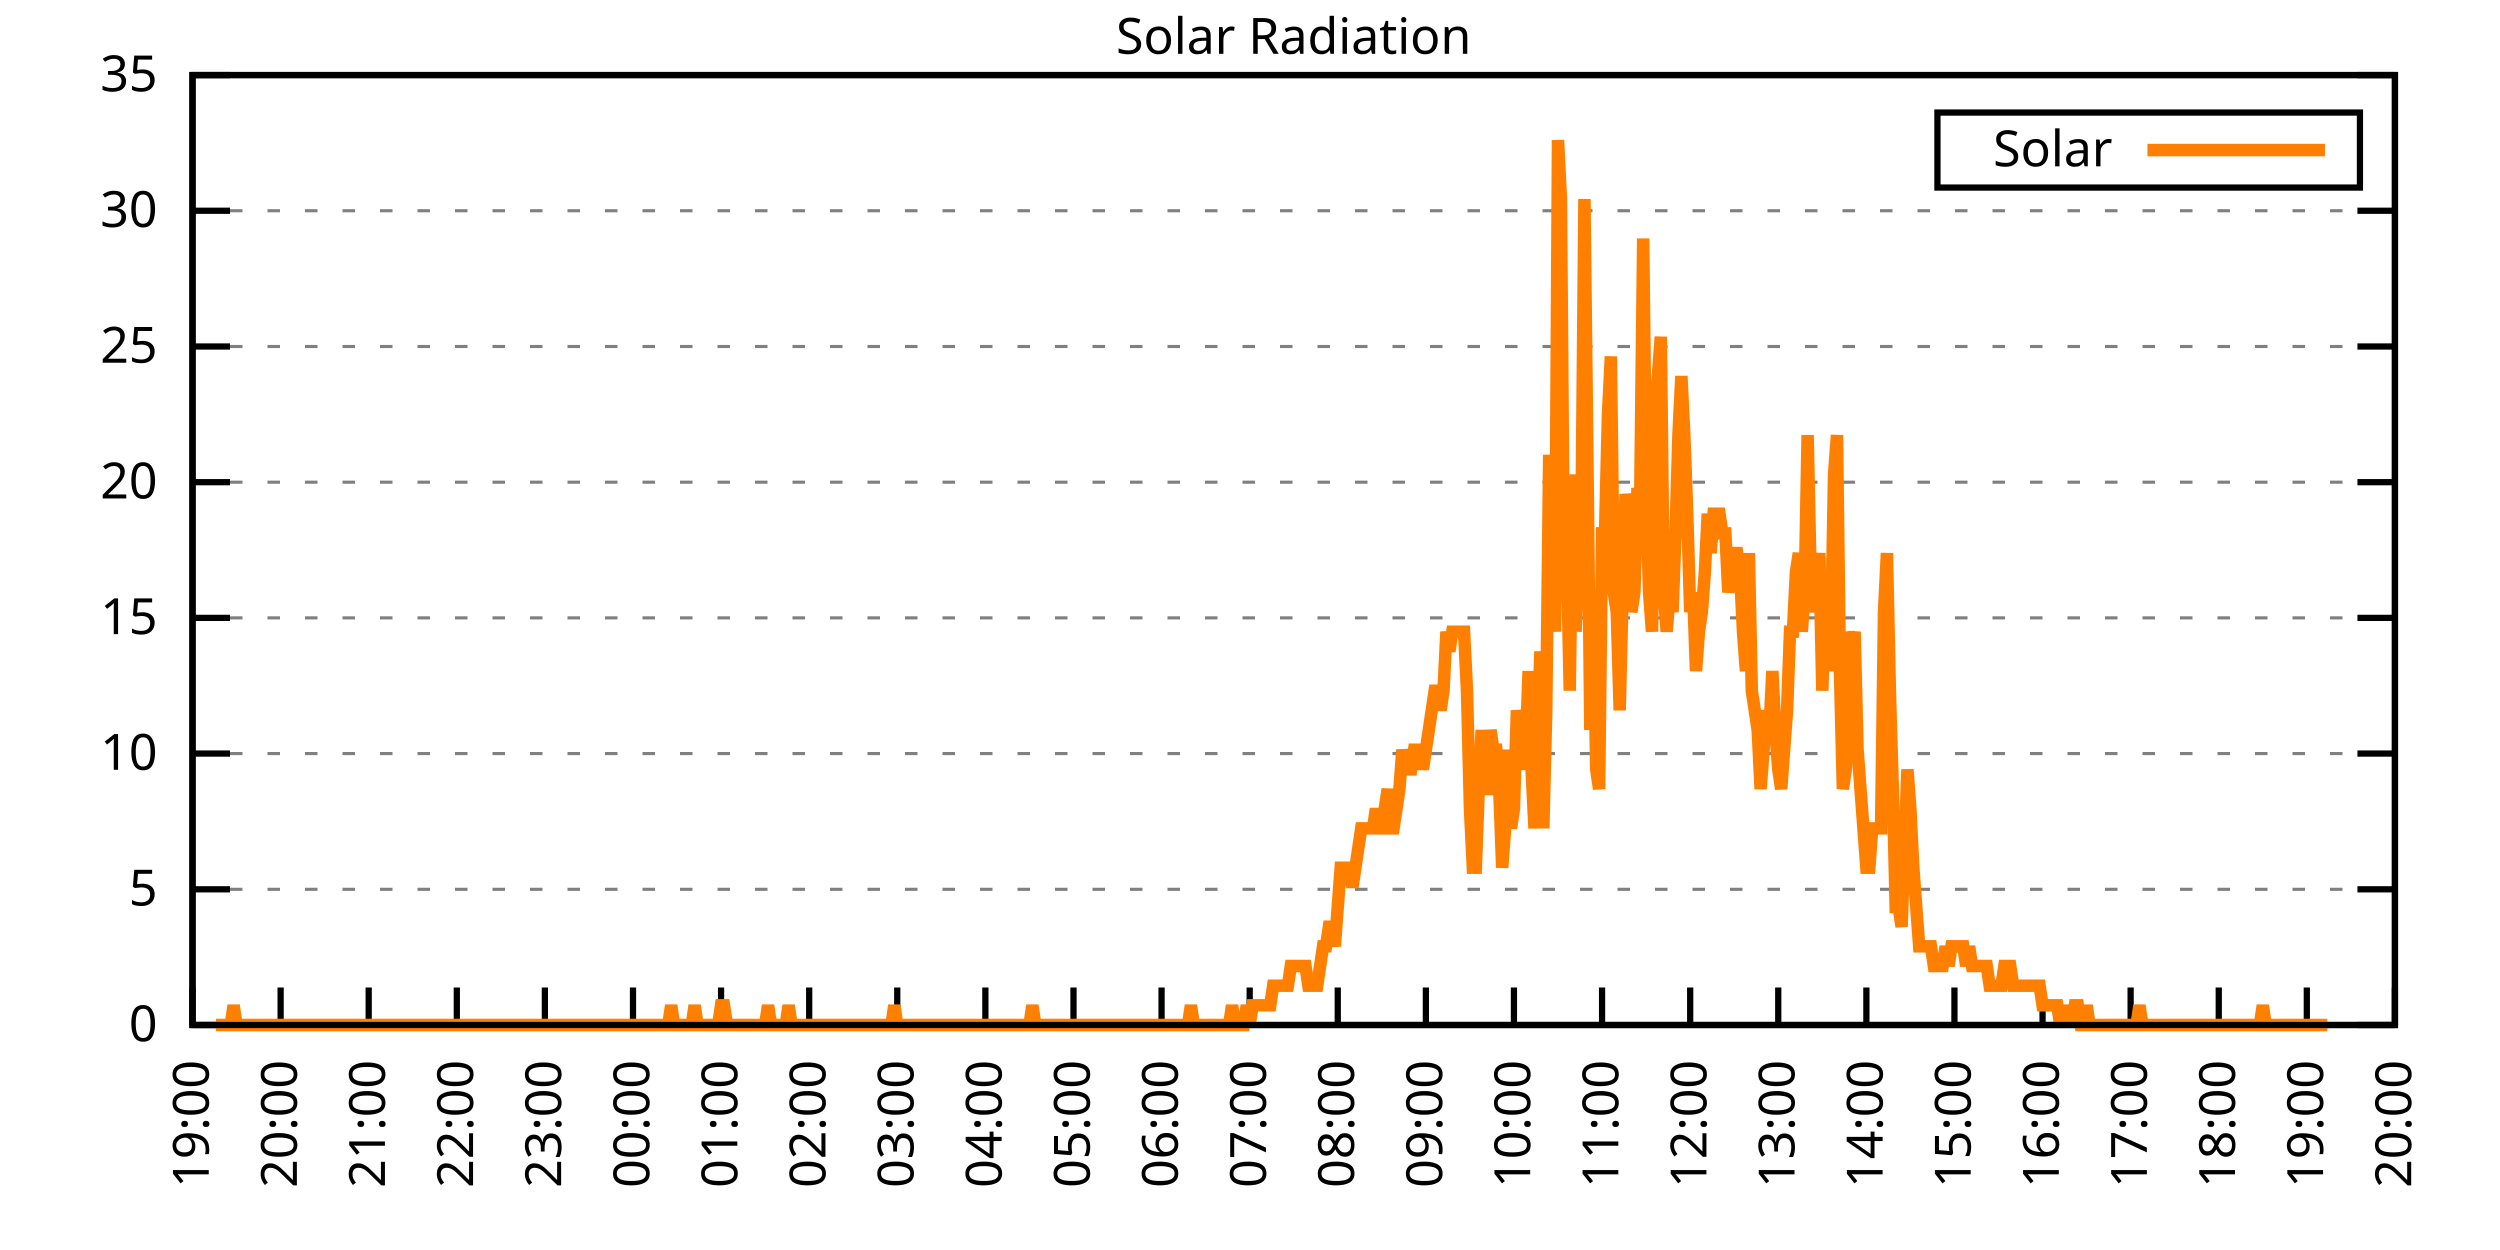
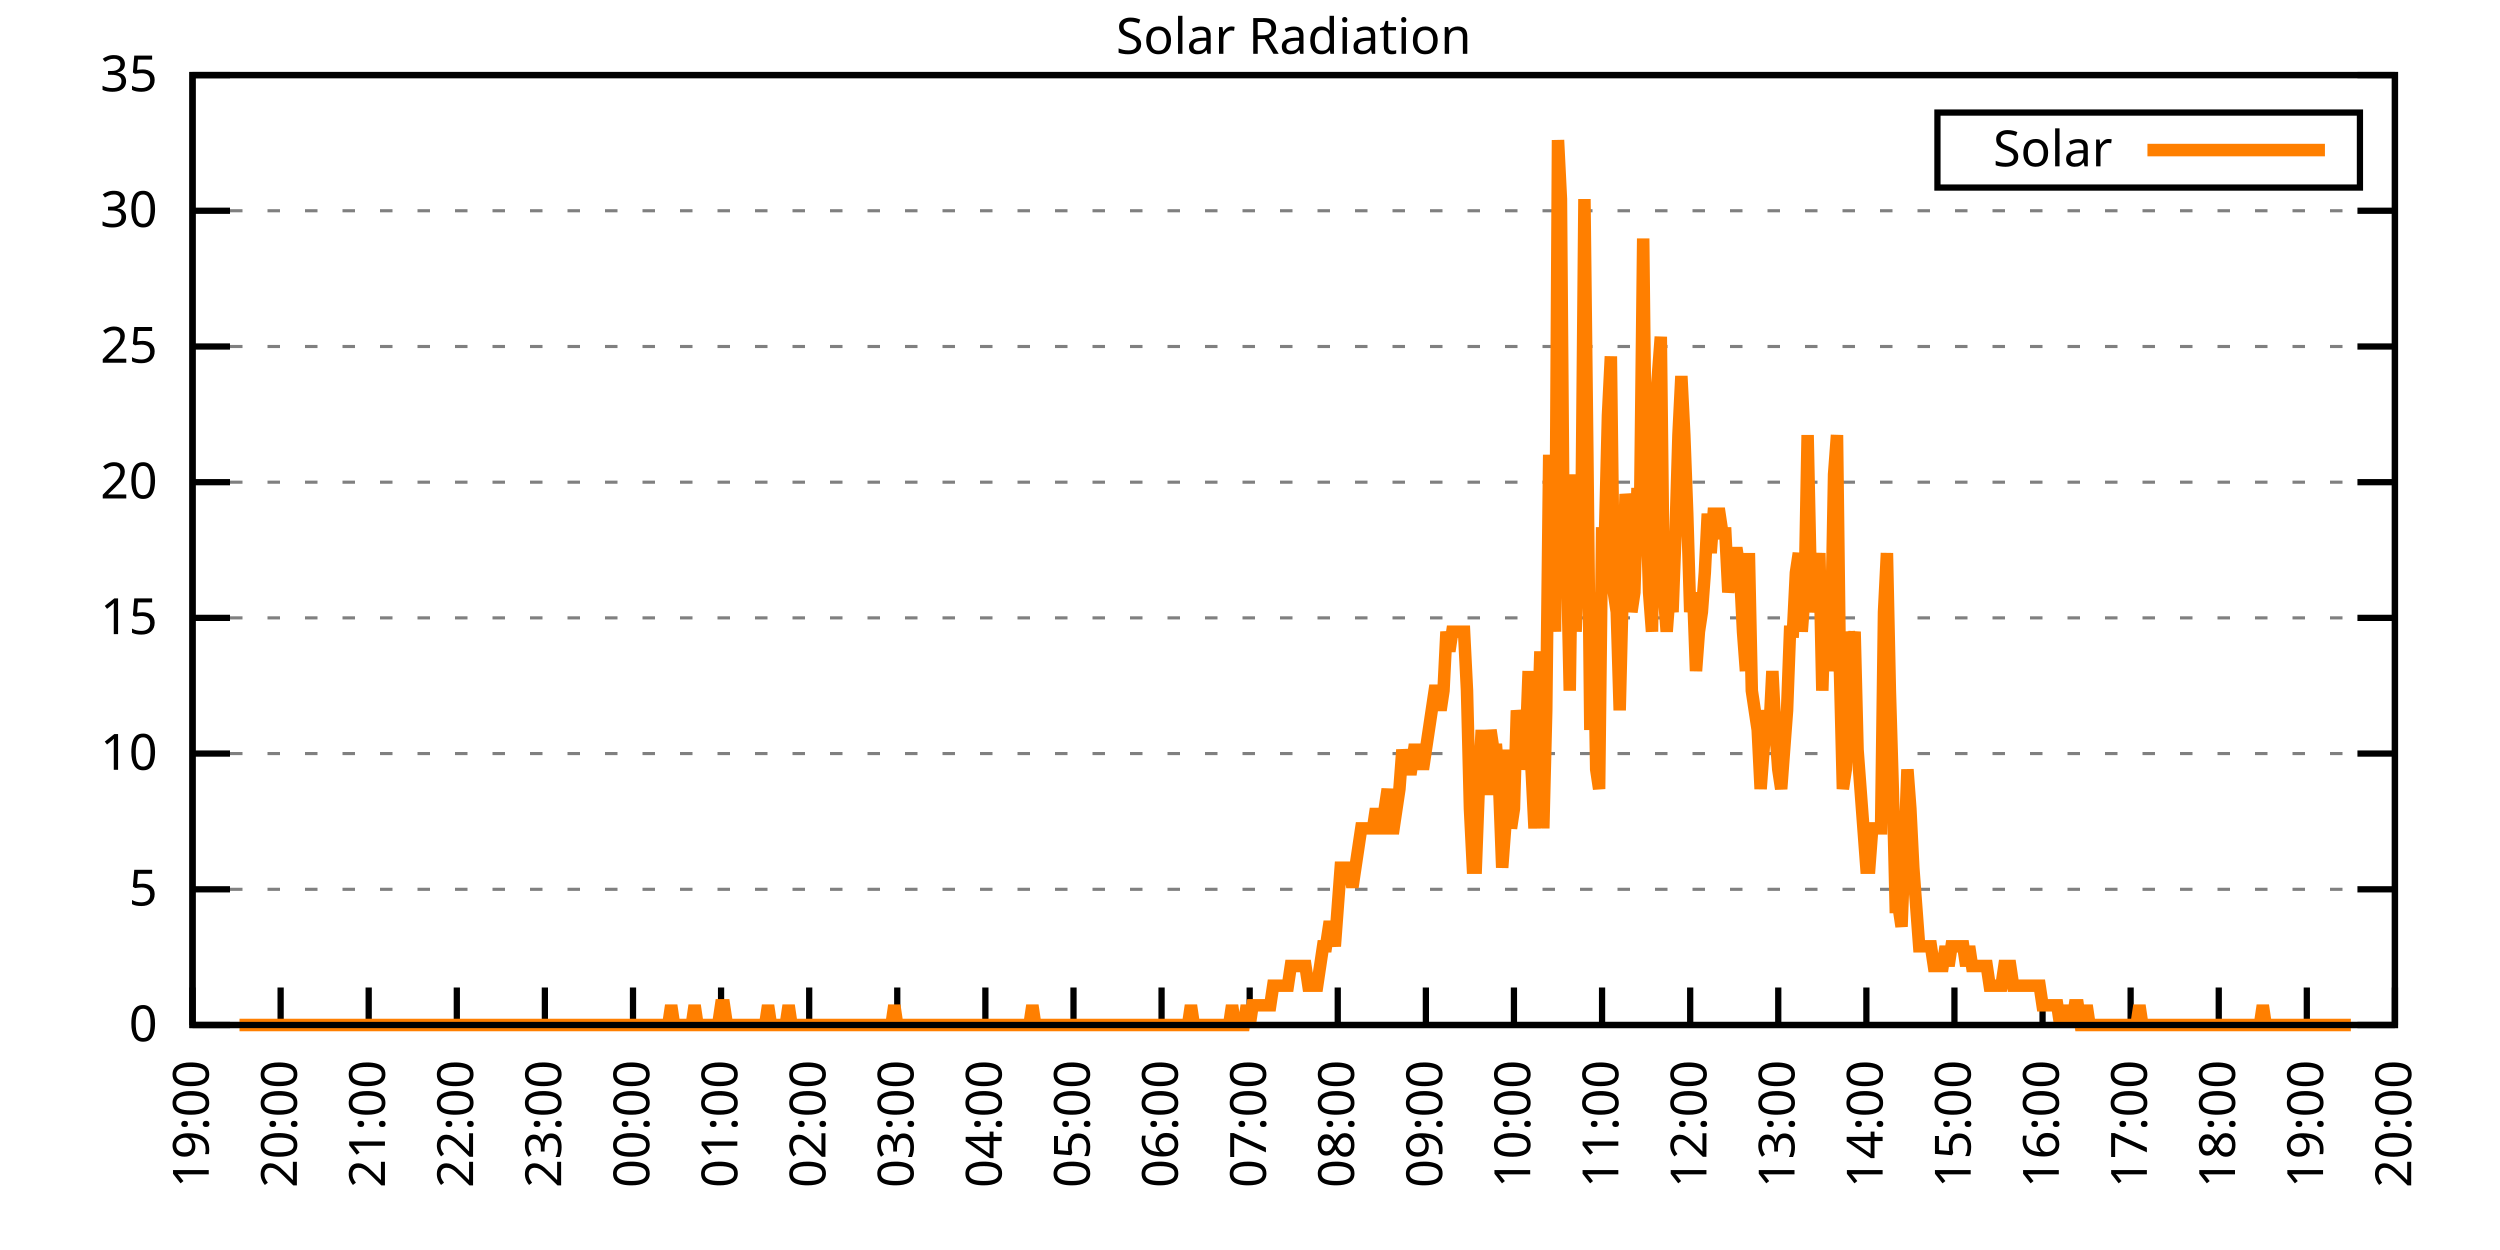
<svg xmlns="http://www.w3.org/2000/svg" xmlns:xlink="http://www.w3.org/1999/xlink" width="400" height="200" viewBox="0 0 400 200">
  <g id="gnuplot_canvas">
    <rect x="0" y="0" width="400" height="200" fill="none" />
    <defs>
      <circle id="gpDot" r="0.5" stroke-width="0.5" stroke="currentColor" />
      <path id="gpPt0" stroke-width="0.333" stroke="currentColor" d="M-1,0 h2 M0,-1 v2" />
      <path id="gpPt1" stroke-width="0.333" stroke="currentColor" d="M-1,-1 L1,1 M1,-1 L-1,1" />
      <path id="gpPt2" stroke-width="0.333" stroke="currentColor" d="M-1,0 L1,0 M0,-1 L0,1 M-1,-1 L1,1 M-1,1 L1,-1" />
      <rect id="gpPt3" stroke-width="0.333" stroke="currentColor" x="-1" y="-1" width="2" height="2" />
      <rect id="gpPt4" stroke-width="0.333" stroke="currentColor" fill="currentColor" x="-1" y="-1" width="2" height="2" />
      <circle id="gpPt5" stroke-width="0.333" stroke="currentColor" cx="0" cy="0" r="1" />
      <use xlink:href="#gpPt5" id="gpPt6" fill="currentColor" stroke="none" />
      <path id="gpPt7" stroke-width="0.333" stroke="currentColor" d="M0,-1.33 L-1.33,0.67 L1.33,0.67 z" />
      <use xlink:href="#gpPt7" id="gpPt8" fill="currentColor" stroke="none" />
      <use xlink:href="#gpPt7" id="gpPt9" stroke="currentColor" transform="rotate(180)" />
      <use xlink:href="#gpPt9" id="gpPt10" fill="currentColor" stroke="none" />
      <use xlink:href="#gpPt3" id="gpPt11" stroke="currentColor" transform="rotate(45)" />
      <use xlink:href="#gpPt11" id="gpPt12" fill="currentColor" stroke="none" />
      <path id="gpPt13" stroke-width="0.333" stroke="currentColor" d="M0,1.330 L1.265,0.411 L0.782,-1.067 L-0.782,-1.076 L-1.265,0.411 z" />
      <use xlink:href="#gpPt13" id="gpPt14" fill="currentColor" stroke="none" />
      <filter id="textbox" filterUnits="objectBoundingBox" x="0" y="0" height="1" width="1">
        <feFlood flood-color="white" flood-opacity="1" result="bgnd" />
        <feComposite in="SourceGraphic" in2="bgnd" operator="atop" />
      </filter>
      <filter id="greybox" filterUnits="objectBoundingBox" x="0" y="0" height="1" width="1">
        <feFlood flood-color="lightgrey" flood-opacity="1" result="grey" />
        <feComposite in="SourceGraphic" in2="grey" operator="atop" />
      </filter>
    </defs>
    <g fill="none" color="white" stroke="currentColor" stroke-width="1.00" stroke-linecap="butt" stroke-linejoin="miter">
</g>
    <g fill="none" color="black" stroke="currentColor" stroke-width="1.00" stroke-linecap="butt" stroke-linejoin="miter">
      <g stroke="none" shape-rendering="crispEdges">
        <polygon fill="rgb(255, 255, 255)" points="30.80,164.00 383.18,164.00 383.18,12.02 30.80,12.02 " />
      </g>
    </g>
    <g fill="none" color="black" stroke="currentColor" stroke-width="1.00" stroke-linecap="butt" stroke-linejoin="miter">
</g>
    <g fill="none" color="black" stroke="black" stroke-width="0.50" stroke-linecap="butt" stroke-linejoin="miter">
</g>
    <g fill="none" color="gray" stroke="currentColor" stroke-width="0.50" stroke-linecap="butt" stroke-linejoin="miter">
      <path stroke="gray" stroke-dasharray="2,4" class="gridline" d="M30.80,164.00 L383.19,164.00  " />
    </g>
    <g fill="none" color="gray" stroke="gray" stroke-width="1.00" stroke-linecap="butt" stroke-linejoin="miter">
</g>
    <g fill="none" color="black" stroke="currentColor" stroke-width="1.00" stroke-linecap="butt" stroke-linejoin="miter">
      <path stroke="black" d="M30.80,164.00 L36.80,164.00 M383.19,164.00 L377.19,164.00  " />
      <g transform="translate(25.20,166.60)" stroke="none" fill="black" font-family="Sans" font-size="8.00" text-anchor="end">
        <text>
          <tspan font-family="Sans"> 0</tspan>
        </text>
      </g>
    </g>
    <g fill="none" color="black" stroke="currentColor" stroke-width="1.00" stroke-linecap="butt" stroke-linejoin="miter">
</g>
    <g fill="none" color="black" stroke="black" stroke-width="0.50" stroke-linecap="butt" stroke-linejoin="miter">
</g>
    <g fill="none" color="gray" stroke="currentColor" stroke-width="0.50" stroke-linecap="butt" stroke-linejoin="miter">
      <path stroke="gray" stroke-dasharray="2,4" class="gridline" d="M30.80,142.29 L383.19,142.29  " />
    </g>
    <g fill="none" color="gray" stroke="gray" stroke-width="1.00" stroke-linecap="butt" stroke-linejoin="miter">
</g>
    <g fill="none" color="black" stroke="currentColor" stroke-width="1.00" stroke-linecap="butt" stroke-linejoin="miter">
      <path stroke="black" d="M30.80,142.29 L36.80,142.29 M383.19,142.29 L377.19,142.29  " />
      <g transform="translate(25.20,144.89)" stroke="none" fill="black" font-family="Sans" font-size="8.00" text-anchor="end">
        <text>
          <tspan font-family="Sans"> 5</tspan>
        </text>
      </g>
    </g>
    <g fill="none" color="black" stroke="currentColor" stroke-width="1.00" stroke-linecap="butt" stroke-linejoin="miter">
</g>
    <g fill="none" color="black" stroke="black" stroke-width="0.50" stroke-linecap="butt" stroke-linejoin="miter">
</g>
    <g fill="none" color="gray" stroke="currentColor" stroke-width="0.50" stroke-linecap="butt" stroke-linejoin="miter">
      <path stroke="gray" stroke-dasharray="2,4" class="gridline" d="M30.80,120.57 L383.19,120.57  " />
    </g>
    <g fill="none" color="gray" stroke="gray" stroke-width="1.00" stroke-linecap="butt" stroke-linejoin="miter">
</g>
    <g fill="none" color="black" stroke="currentColor" stroke-width="1.00" stroke-linecap="butt" stroke-linejoin="miter">
      <path stroke="black" d="M30.80,120.57 L36.80,120.57 M383.19,120.57 L377.19,120.57  " />
      <g transform="translate(25.20,123.17)" stroke="none" fill="black" font-family="Sans" font-size="8.00" text-anchor="end">
        <text>
          <tspan font-family="Sans"> 10</tspan>
        </text>
      </g>
    </g>
    <g fill="none" color="black" stroke="currentColor" stroke-width="1.00" stroke-linecap="butt" stroke-linejoin="miter">
</g>
    <g fill="none" color="black" stroke="black" stroke-width="0.50" stroke-linecap="butt" stroke-linejoin="miter">
</g>
    <g fill="none" color="gray" stroke="currentColor" stroke-width="0.50" stroke-linecap="butt" stroke-linejoin="miter">
      <path stroke="gray" stroke-dasharray="2,4" class="gridline" d="M30.80,98.86 L383.19,98.86  " />
    </g>
    <g fill="none" color="gray" stroke="gray" stroke-width="1.00" stroke-linecap="butt" stroke-linejoin="miter">
</g>
    <g fill="none" color="black" stroke="currentColor" stroke-width="1.00" stroke-linecap="butt" stroke-linejoin="miter">
      <path stroke="black" d="M30.80,98.86 L36.80,98.86 M383.19,98.86 L377.19,98.86  " />
      <g transform="translate(25.20,101.46)" stroke="none" fill="black" font-family="Sans" font-size="8.00" text-anchor="end">
        <text>
          <tspan font-family="Sans"> 15</tspan>
        </text>
      </g>
    </g>
    <g fill="none" color="black" stroke="currentColor" stroke-width="1.00" stroke-linecap="butt" stroke-linejoin="miter">
</g>
    <g fill="none" color="black" stroke="black" stroke-width="0.50" stroke-linecap="butt" stroke-linejoin="miter">
</g>
    <g fill="none" color="gray" stroke="currentColor" stroke-width="0.50" stroke-linecap="butt" stroke-linejoin="miter">
      <path stroke="gray" stroke-dasharray="2,4" class="gridline" d="M30.80,77.15 L383.19,77.15  " />
    </g>
    <g fill="none" color="gray" stroke="gray" stroke-width="1.00" stroke-linecap="butt" stroke-linejoin="miter">
</g>
    <g fill="none" color="black" stroke="currentColor" stroke-width="1.00" stroke-linecap="butt" stroke-linejoin="miter">
      <path stroke="black" d="M30.80,77.15 L36.80,77.15 M383.19,77.15 L377.19,77.15  " />
      <g transform="translate(25.20,79.75)" stroke="none" fill="black" font-family="Sans" font-size="8.00" text-anchor="end">
        <text>
          <tspan font-family="Sans"> 20</tspan>
        </text>
      </g>
    </g>
    <g fill="none" color="black" stroke="currentColor" stroke-width="1.00" stroke-linecap="butt" stroke-linejoin="miter">
</g>
    <g fill="none" color="black" stroke="black" stroke-width="0.50" stroke-linecap="butt" stroke-linejoin="miter">
</g>
    <g fill="none" color="gray" stroke="currentColor" stroke-width="0.50" stroke-linecap="butt" stroke-linejoin="miter">
      <path stroke="gray" stroke-dasharray="2,4" class="gridline" d="M30.80,55.44 L383.19,55.44  " />
    </g>
    <g fill="none" color="gray" stroke="gray" stroke-width="1.00" stroke-linecap="butt" stroke-linejoin="miter">
</g>
    <g fill="none" color="black" stroke="currentColor" stroke-width="1.00" stroke-linecap="butt" stroke-linejoin="miter">
      <path stroke="black" d="M30.80,55.44 L36.80,55.44 M383.19,55.44 L377.19,55.44  " />
      <g transform="translate(25.20,58.04)" stroke="none" fill="black" font-family="Sans" font-size="8.00" text-anchor="end">
        <text>
          <tspan font-family="Sans"> 25</tspan>
        </text>
      </g>
    </g>
    <g fill="none" color="black" stroke="currentColor" stroke-width="1.00" stroke-linecap="butt" stroke-linejoin="miter">
</g>
    <g fill="none" color="black" stroke="black" stroke-width="0.50" stroke-linecap="butt" stroke-linejoin="miter">
</g>
    <g fill="none" color="gray" stroke="currentColor" stroke-width="0.50" stroke-linecap="butt" stroke-linejoin="miter">
      <path stroke="gray" stroke-dasharray="2,4" class="gridline" d="M30.80,33.72 L383.19,33.72  " />
    </g>
    <g fill="none" color="gray" stroke="gray" stroke-width="1.00" stroke-linecap="butt" stroke-linejoin="miter">
</g>
    <g fill="none" color="black" stroke="currentColor" stroke-width="1.00" stroke-linecap="butt" stroke-linejoin="miter">
      <path stroke="black" d="M30.80,33.72 L36.80,33.72 M383.19,33.72 L377.19,33.72  " />
      <g transform="translate(25.20,36.32)" stroke="none" fill="black" font-family="Sans" font-size="8.00" text-anchor="end">
        <text>
          <tspan font-family="Sans"> 30</tspan>
        </text>
      </g>
    </g>
    <g fill="none" color="black" stroke="currentColor" stroke-width="1.00" stroke-linecap="butt" stroke-linejoin="miter">
</g>
    <g fill="none" color="black" stroke="black" stroke-width="0.50" stroke-linecap="butt" stroke-linejoin="miter">
</g>
    <g fill="none" color="gray" stroke="currentColor" stroke-width="0.50" stroke-linecap="butt" stroke-linejoin="miter">
      <path stroke="gray" stroke-dasharray="2,4" class="gridline" d="M30.80,12.01 L383.19,12.01  " />
    </g>
    <g fill="none" color="gray" stroke="gray" stroke-width="1.00" stroke-linecap="butt" stroke-linejoin="miter">
</g>
    <g fill="none" color="black" stroke="currentColor" stroke-width="1.00" stroke-linecap="butt" stroke-linejoin="miter">
      <path stroke="black" d="M30.80,12.01 L36.80,12.01 M383.19,12.01 L377.19,12.01  " />
      <g transform="translate(25.20,14.61)" stroke="none" fill="black" font-family="Sans" font-size="8.00" text-anchor="end">
        <text>
          <tspan font-family="Sans"> 35</tspan>
        </text>
      </g>
    </g>
    <g fill="none" color="black" stroke="currentColor" stroke-width="1.00" stroke-linecap="butt" stroke-linejoin="miter">
      <path stroke="black" d="M30.80,164.00 L30.80,158.00  " />
      <g transform="translate(33.40,169.60) rotate(270.00)" stroke="none" fill="black" font-family="Sans" font-size="8.00" text-anchor="end">
        <text>
          <tspan font-family="Sans">19:00</tspan>
        </text>
      </g>
    </g>
    <g fill="none" color="black" stroke="currentColor" stroke-width="1.00" stroke-linecap="butt" stroke-linejoin="miter">
      <path stroke="black" d="M44.90,164.00 L44.90,158.00  " />
      <g transform="translate(47.50,169.60) rotate(270.00)" stroke="none" fill="black" font-family="Sans" font-size="8.00" text-anchor="end">
        <text>
          <tspan font-family="Sans">20:00</tspan>
        </text>
      </g>
    </g>
    <g fill="none" color="black" stroke="currentColor" stroke-width="1.00" stroke-linecap="butt" stroke-linejoin="miter">
      <path stroke="black" d="M58.99,164.00 L58.99,158.00  " />
      <g transform="translate(61.59,169.60) rotate(270.00)" stroke="none" fill="black" font-family="Sans" font-size="8.00" text-anchor="end">
        <text>
          <tspan font-family="Sans">21:00</tspan>
        </text>
      </g>
    </g>
    <g fill="none" color="black" stroke="currentColor" stroke-width="1.00" stroke-linecap="butt" stroke-linejoin="miter">
      <path stroke="black" d="M73.09,164.00 L73.09,158.00  " />
      <g transform="translate(75.69,169.60) rotate(270.00)" stroke="none" fill="black" font-family="Sans" font-size="8.00" text-anchor="end">
        <text>
          <tspan font-family="Sans">22:00</tspan>
        </text>
      </g>
    </g>
    <g fill="none" color="black" stroke="currentColor" stroke-width="1.00" stroke-linecap="butt" stroke-linejoin="miter">
      <path stroke="black" d="M87.18,164.00 L87.18,158.00  " />
      <g transform="translate(89.78,169.60) rotate(270.00)" stroke="none" fill="black" font-family="Sans" font-size="8.00" text-anchor="end">
        <text>
          <tspan font-family="Sans">23:00</tspan>
        </text>
      </g>
    </g>
    <g fill="none" color="black" stroke="currentColor" stroke-width="1.00" stroke-linecap="butt" stroke-linejoin="miter">
      <path stroke="black" d="M101.28,164.00 L101.28,158.00  " />
      <g transform="translate(103.88,169.60) rotate(270.00)" stroke="none" fill="black" font-family="Sans" font-size="8.00" text-anchor="end">
        <text>
          <tspan font-family="Sans">00:00</tspan>
        </text>
      </g>
    </g>
    <g fill="none" color="black" stroke="currentColor" stroke-width="1.00" stroke-linecap="butt" stroke-linejoin="miter">
      <path stroke="black" d="M115.37,164.00 L115.37,158.00  " />
      <g transform="translate(117.97,169.60) rotate(270.00)" stroke="none" fill="black" font-family="Sans" font-size="8.00" text-anchor="end">
        <text>
          <tspan font-family="Sans">01:00</tspan>
        </text>
      </g>
    </g>
    <g fill="none" color="black" stroke="currentColor" stroke-width="1.00" stroke-linecap="butt" stroke-linejoin="miter">
      <path stroke="black" d="M129.47,164.00 L129.47,158.00  " />
      <g transform="translate(132.07,169.60) rotate(270.00)" stroke="none" fill="black" font-family="Sans" font-size="8.00" text-anchor="end">
        <text>
          <tspan font-family="Sans">02:00</tspan>
        </text>
      </g>
    </g>
    <g fill="none" color="black" stroke="currentColor" stroke-width="1.00" stroke-linecap="butt" stroke-linejoin="miter">
      <path stroke="black" d="M143.56,164.00 L143.56,158.00  " />
      <g transform="translate(146.16,169.60) rotate(270.00)" stroke="none" fill="black" font-family="Sans" font-size="8.00" text-anchor="end">
        <text>
          <tspan font-family="Sans">03:00</tspan>
        </text>
      </g>
    </g>
    <g fill="none" color="black" stroke="currentColor" stroke-width="1.00" stroke-linecap="butt" stroke-linejoin="miter">
      <path stroke="black" d="M157.66,164.00 L157.66,158.00  " />
      <g transform="translate(160.26,169.60) rotate(270.00)" stroke="none" fill="black" font-family="Sans" font-size="8.00" text-anchor="end">
        <text>
          <tspan font-family="Sans">04:00</tspan>
        </text>
      </g>
    </g>
    <g fill="none" color="black" stroke="currentColor" stroke-width="1.00" stroke-linecap="butt" stroke-linejoin="miter">
      <path stroke="black" d="M171.76,164.00 L171.76,158.00  " />
      <g transform="translate(174.36,169.60) rotate(270.00)" stroke="none" fill="black" font-family="Sans" font-size="8.00" text-anchor="end">
        <text>
          <tspan font-family="Sans">05:00</tspan>
        </text>
      </g>
    </g>
    <g fill="none" color="black" stroke="currentColor" stroke-width="1.00" stroke-linecap="butt" stroke-linejoin="miter">
      <path stroke="black" d="M185.85,164.00 L185.85,158.00  " />
      <g transform="translate(188.45,169.60) rotate(270.00)" stroke="none" fill="black" font-family="Sans" font-size="8.00" text-anchor="end">
        <text>
          <tspan font-family="Sans">06:00</tspan>
        </text>
      </g>
    </g>
    <g fill="none" color="black" stroke="currentColor" stroke-width="1.00" stroke-linecap="butt" stroke-linejoin="miter">
      <path stroke="black" d="M199.95,164.00 L199.95,158.00  " />
      <g transform="translate(202.55,169.60) rotate(270.00)" stroke="none" fill="black" font-family="Sans" font-size="8.00" text-anchor="end">
        <text>
          <tspan font-family="Sans">07:00</tspan>
        </text>
      </g>
    </g>
    <g fill="none" color="black" stroke="currentColor" stroke-width="1.00" stroke-linecap="butt" stroke-linejoin="miter">
      <path stroke="black" d="M214.04,164.00 L214.04,158.00  " />
      <g transform="translate(216.64,169.60) rotate(270.00)" stroke="none" fill="black" font-family="Sans" font-size="8.00" text-anchor="end">
        <text>
          <tspan font-family="Sans">08:00</tspan>
        </text>
      </g>
    </g>
    <g fill="none" color="black" stroke="currentColor" stroke-width="1.00" stroke-linecap="butt" stroke-linejoin="miter">
      <path stroke="black" d="M228.14,164.00 L228.14,158.00  " />
      <g transform="translate(230.74,169.60) rotate(270.00)" stroke="none" fill="black" font-family="Sans" font-size="8.00" text-anchor="end">
        <text>
          <tspan font-family="Sans">09:00</tspan>
        </text>
      </g>
    </g>
    <g fill="none" color="black" stroke="currentColor" stroke-width="1.00" stroke-linecap="butt" stroke-linejoin="miter">
      <path stroke="black" d="M242.23,164.00 L242.23,158.00  " />
      <g transform="translate(244.83,169.60) rotate(270.00)" stroke="none" fill="black" font-family="Sans" font-size="8.00" text-anchor="end">
        <text>
          <tspan font-family="Sans">10:00</tspan>
        </text>
      </g>
    </g>
    <g fill="none" color="black" stroke="currentColor" stroke-width="1.00" stroke-linecap="butt" stroke-linejoin="miter">
      <path stroke="black" d="M256.33,164.00 L256.33,158.00  " />
      <g transform="translate(258.93,169.60) rotate(270.00)" stroke="none" fill="black" font-family="Sans" font-size="8.00" text-anchor="end">
        <text>
          <tspan font-family="Sans">11:00</tspan>
        </text>
      </g>
    </g>
    <g fill="none" color="black" stroke="currentColor" stroke-width="1.00" stroke-linecap="butt" stroke-linejoin="miter">
      <path stroke="black" d="M270.43,164.00 L270.43,158.00  " />
      <g transform="translate(273.03,169.60) rotate(270.00)" stroke="none" fill="black" font-family="Sans" font-size="8.00" text-anchor="end">
        <text>
          <tspan font-family="Sans">12:00</tspan>
        </text>
      </g>
    </g>
    <g fill="none" color="black" stroke="currentColor" stroke-width="1.00" stroke-linecap="butt" stroke-linejoin="miter">
      <path stroke="black" d="M284.52,164.00 L284.52,158.00  " />
      <g transform="translate(287.12,169.60) rotate(270.00)" stroke="none" fill="black" font-family="Sans" font-size="8.00" text-anchor="end">
        <text>
          <tspan font-family="Sans">13:00</tspan>
        </text>
      </g>
    </g>
    <g fill="none" color="black" stroke="currentColor" stroke-width="1.00" stroke-linecap="butt" stroke-linejoin="miter">
      <path stroke="black" d="M298.62,164.00 L298.62,158.00  " />
      <g transform="translate(301.22,169.60) rotate(270.00)" stroke="none" fill="black" font-family="Sans" font-size="8.00" text-anchor="end">
        <text>
          <tspan font-family="Sans">14:00</tspan>
        </text>
      </g>
    </g>
    <g fill="none" color="black" stroke="currentColor" stroke-width="1.00" stroke-linecap="butt" stroke-linejoin="miter">
      <path stroke="black" d="M312.71,164.00 L312.71,158.00  " />
      <g transform="translate(315.31,169.60) rotate(270.00)" stroke="none" fill="black" font-family="Sans" font-size="8.00" text-anchor="end">
        <text>
          <tspan font-family="Sans">15:00</tspan>
        </text>
      </g>
    </g>
    <g fill="none" color="black" stroke="currentColor" stroke-width="1.00" stroke-linecap="butt" stroke-linejoin="miter">
      <path stroke="black" d="M326.81,164.00 L326.81,158.00  " />
      <g transform="translate(329.41,169.60) rotate(270.00)" stroke="none" fill="black" font-family="Sans" font-size="8.00" text-anchor="end">
        <text>
          <tspan font-family="Sans">16:00</tspan>
        </text>
      </g>
    </g>
    <g fill="none" color="black" stroke="currentColor" stroke-width="1.00" stroke-linecap="butt" stroke-linejoin="miter">
      <path stroke="black" d="M340.90,164.00 L340.90,158.00  " />
      <g transform="translate(343.50,169.60) rotate(270.00)" stroke="none" fill="black" font-family="Sans" font-size="8.00" text-anchor="end">
        <text>
          <tspan font-family="Sans">17:00</tspan>
        </text>
      </g>
    </g>
    <g fill="none" color="black" stroke="currentColor" stroke-width="1.00" stroke-linecap="butt" stroke-linejoin="miter">
      <path stroke="black" d="M355.00,164.00 L355.00,158.00  " />
      <g transform="translate(357.60,169.60) rotate(270.00)" stroke="none" fill="black" font-family="Sans" font-size="8.00" text-anchor="end">
        <text>
          <tspan font-family="Sans">18:00</tspan>
        </text>
      </g>
    </g>
    <g fill="none" color="black" stroke="currentColor" stroke-width="1.00" stroke-linecap="butt" stroke-linejoin="miter">
      <path stroke="black" d="M369.09,164.00 L369.09,158.00  " />
      <g transform="translate(371.69,169.60) rotate(270.00)" stroke="none" fill="black" font-family="Sans" font-size="8.00" text-anchor="end">
        <text>
          <tspan font-family="Sans">19:00</tspan>
        </text>
      </g>
    </g>
    <g fill="none" color="black" stroke="currentColor" stroke-width="1.00" stroke-linecap="butt" stroke-linejoin="miter">
      <path stroke="black" d="M383.19,164.00 L383.19,158.00  " />
      <g transform="translate(385.79,169.60) rotate(270.00)" stroke="none" fill="black" font-family="Sans" font-size="8.00" text-anchor="end">
        <text>
          <tspan font-family="Sans">20:00</tspan>
        </text>
      </g>
    </g>
    <g fill="none" color="black" stroke="currentColor" stroke-width="1.00" stroke-linecap="butt" stroke-linejoin="miter">
</g>
    <g fill="none" color="black" stroke="currentColor" stroke-width="1.00" stroke-linecap="butt" stroke-linejoin="miter">
      <path stroke="black" d="M30.80,12.01 L30.80,164.00 L383.19,164.00 L383.19,12.01 L30.80,12.01 Z  " />
    </g>
    <g fill="none" color="black" stroke="currentColor" stroke-width="1.00" stroke-linecap="butt" stroke-linejoin="miter">
</g>
    <g fill="none" color="black" stroke="currentColor" stroke-width="1.00" stroke-linecap="butt" stroke-linejoin="miter">
      <path stroke="black" d="M309.99,30.01 L309.99,18.01 L377.59,18.01 L377.59,30.01 L309.99,30.01 Z  " />
    </g>
    <g id="Solar_Radiation_plot_1">
      <g fill="none" color="white" stroke="black" stroke-width="2.00" stroke-linecap="butt" stroke-linejoin="miter">
</g>
      <g fill="none" color="black" stroke="currentColor" stroke-width="2.00" stroke-linecap="butt" stroke-linejoin="miter">
        <g transform="translate(337.99,26.61)" stroke="none" fill="black" font-family="Sans" font-size="8.00" text-anchor="end">
          <text>
            <tspan font-family="Sans">Solar</tspan>
          </text>
        </g>
      </g>
      <g fill="none" color="black" stroke="currentColor" stroke-width="2.00" stroke-linecap="butt" stroke-linejoin="miter">
-         <path stroke="rgb(255, 127,   0)" d="M343.59,24.01 L371.99,24.01 M34.56,164.00 L35.03,164.00 L35.50,164.00 L35.97,164.00 L36.44,164.00 L36.91,164.00   L37.38,160.85 L37.85,164.00 L38.32,164.00 L38.79,164.00 L39.26,164.00 L39.73,164.00 L40.20,164.00 L40.67,164.00   L41.14,164.00 L41.61,164.00 L42.08,164.00 L42.55,164.00 L43.02,164.00 L43.49,164.00 L43.96,164.00 L44.43,164.00   L44.90,164.00 L45.37,164.00 L45.84,164.00 L46.31,164.00 L46.78,164.00 L47.24,164.00 L47.71,164.00 L48.18,164.00   L48.65,164.00 L49.12,164.00 L49.59,164.00 L50.06,164.00 L50.53,164.00 L51.00,164.00 L51.47,164.00 L51.94,164.00   L52.41,164.00 L52.88,164.00 L53.35,164.00 L53.82,164.00 L54.29,164.00 L54.76,164.00 L55.23,164.00 L55.70,164.00   L56.17,164.00 L56.64,164.00 L57.11,164.00 L57.58,164.00 L58.05,164.00 L58.52,164.00 L58.99,164.00 L59.46,164.00   L59.93,164.00 L60.40,164.00 L60.87,164.00 L61.34,164.00 L61.81,164.00 L62.28,164.00 L62.75,164.00 L63.22,164.00   L63.69,164.00 L64.16,164.00 L64.63,164.00 L65.10,164.00 L65.57,164.00 L66.04,164.00 L66.51,164.00 L66.98,164.00   L67.45,164.00 L67.92,164.00 L68.39,164.00 L68.86,164.00 L69.33,164.00 L69.80,164.00 L70.27,164.00 L70.74,164.00   L71.21,164.00 L71.68,164.00 L72.15,164.00 L72.62,164.00 L73.09,164.00 L73.56,164.00 L74.03,164.00 L74.50,164.00   L74.97,164.00 L75.44,164.00 L75.91,164.00 L76.38,164.00 L76.85,164.00 L77.32,164.00 L77.79,164.00 L78.26,164.00   L78.73,164.00 L79.19,164.00 L79.66,164.00 L80.13,164.00 L80.60,164.00 L81.07,164.00 L81.54,164.00 L82.01,164.00   L82.48,164.00 L82.95,164.00 L83.42,164.00 L83.89,164.00 L84.36,164.00 L84.83,164.00 L85.30,164.00 L85.77,164.00   L86.24,164.00 L86.71,164.00 L87.18,164.00 L87.65,164.00 L88.12,164.00 L88.59,164.00 L89.06,164.00 L89.53,164.00   L90.00,164.00 L90.47,164.00 L90.94,164.00 L91.41,164.00 L91.88,164.00 L92.35,164.00 L92.82,164.00 L93.29,164.00   L93.76,164.00 L94.23,164.00 L94.70,164.00 L95.17,164.00 L95.64,164.00 L96.11,164.00 L96.58,164.00 L97.05,164.00   L97.52,164.00 L97.99,164.00 L98.46,164.00 L98.93,164.00 L99.40,164.00 L99.87,164.00 L100.34,164.00 L100.81,164.00   L101.28,164.00 L101.75,164.00 L102.22,164.00 L102.69,164.00 L103.16,164.00 L103.63,164.00 L104.10,164.00 L104.57,164.00   L105.04,164.00 L105.51,164.00 L105.98,164.00 L106.45,164.00 L106.92,164.00 L107.39,160.85 L107.86,164.00 L108.33,164.00   L108.80,164.00 L109.27,164.00 L109.74,164.00 L110.21,164.00 L110.68,164.00 L111.14,160.85 L111.61,164.00 L112.08,164.00   L112.55,164.00 L113.02,164.00 L113.49,164.00 L113.96,164.00 L114.43,164.00 L114.90,164.00 L115.37,160.85 L115.84,160.85   L116.31,164.00 L116.78,164.00 L117.25,164.00 L117.72,164.00 L118.19,164.00 L118.66,164.00 L119.13,164.00 L119.60,164.00   L120.07,164.00 L120.54,164.00 L121.01,164.00 L121.48,164.00 L121.95,164.00 L122.42,164.00 L122.89,160.85 L123.36,164.00   L123.83,164.00 L124.30,164.00 L124.77,164.00 L125.24,164.00 L125.71,164.00 L126.18,160.85 L126.65,164.00 L127.12,164.00   L127.59,164.00 L128.06,164.00 L128.53,164.00 L129.00,164.00 L129.47,164.00 L129.94,164.00 L130.41,164.00 L130.88,164.00   L131.35,164.00 L131.82,164.00 L132.29,164.00 L132.76,164.00 L133.23,164.00 L133.70,164.00 L134.17,164.00 L134.64,164.00   L135.11,164.00 L135.58,164.00 L136.05,164.00 L136.52,164.00 L136.99,164.00 L137.46,164.00 L137.93,164.00 L138.40,164.00   L138.87,164.00 L139.34,164.00 L139.81,164.00 L140.28,164.00 L140.75,164.00 L141.22,164.00 L141.69,164.00 L142.16,164.00   L142.63,164.00 L143.09,160.85 L143.56,164.00 L144.03,164.00 L144.50,164.00 L144.97,164.00 L145.44,164.00 L145.91,164.00   L146.38,164.00 L146.85,164.00 L147.32,164.00 L147.79,164.00 L148.26,164.00 L148.73,164.00 L149.20,164.00 L149.67,164.00   L150.14,164.00 L150.61,164.00 L151.08,164.00 L151.55,164.00 L152.02,164.00 L152.49,164.00 L152.96,164.00 L153.43,164.00   L153.90,164.00 L154.37,164.00 L154.84,164.00 L155.31,164.00 L155.78,164.00 L156.25,164.00 L156.72,164.00 L157.19,164.00   L157.66,164.00 L158.13,164.00 L158.60,164.00 L159.07,164.00 L159.54,164.00 L160.01,164.00 L160.48,164.00 L160.95,164.00   L161.42,164.00 L161.89,164.00 L162.36,164.00 L162.83,164.00 L163.30,164.00 L163.77,164.00 L164.24,164.00 L164.71,164.00   L165.18,160.85 L165.65,164.00 L166.12,164.00 L166.59,164.00 L167.06,164.00 L167.53,164.00 L168.00,164.00 L168.47,164.00   L168.94,164.00 L169.41,164.00 L169.88,164.00 L170.35,164.00 L170.82,164.00 L171.29,164.00 L171.76,164.00 L172.23,164.00   L172.70,164.00 L173.17,164.00 L173.64,164.00 L174.11,164.00 L174.58,164.00 L175.04,164.00 L175.51,164.00 L175.98,164.00   L176.45,164.00 L176.92,164.00 L177.39,164.00 L177.86,164.00 L178.33,164.00 L178.80,164.00 L179.27,164.00 L179.74,164.00   L180.21,164.00 L180.68,164.00 L181.15,164.00 L181.62,164.00 L182.09,164.00 L182.56,164.00 L183.03,164.00 L183.50,164.00   L183.97,164.00 L184.44,164.00 L184.91,164.00 L185.38,164.00 L185.85,164.00 L186.32,164.00 L186.79,164.00 L187.26,164.00   L187.73,164.00 L188.20,164.00 L188.67,164.00 L189.14,164.00 L189.61,164.00 L190.08,164.00 L190.55,160.85 L191.02,164.00   L191.49,164.00 L191.96,164.00 L192.43,164.00 L192.90,164.00 L193.37,164.00 L193.84,164.00 L194.31,164.00 L194.78,164.00   L195.25,164.00 L195.72,164.00 L196.19,164.00 L196.66,164.00 L197.13,160.85 L197.60,164.00 L198.07,164.00 L198.54,164.00   L199.01,164.00 L199.48,160.85 L199.95,164.00 L200.42,160.85 L200.89,160.85 L201.36,160.85 L201.83,160.85 L202.30,160.85   L202.77,160.85 L203.24,160.85 L203.71,157.71 L204.18,157.71 L204.65,157.71 L205.12,157.71 L205.59,157.71 L206.06,157.71   L206.53,154.56 L207.00,154.56 L207.46,154.56 L207.93,154.56 L208.40,154.56 L208.87,154.56 L209.34,157.71 L209.81,157.71   L210.28,157.71 L210.75,157.71 L211.22,154.56 L211.69,151.41 L212.16,151.41 L212.63,148.27 L213.10,148.27 L213.57,151.41   L214.04,145.12 L214.51,138.83 L214.98,138.83 L215.45,138.83 L215.92,138.83 L216.39,141.98 L216.86,138.83 L217.33,135.68   L217.80,132.54 L218.27,132.54 L218.74,132.54 L219.21,132.54 L219.68,132.54 L220.15,129.39 L220.62,132.54 L221.09,132.54   L221.56,129.39 L222.03,126.24 L222.50,132.54 L222.97,132.54 L223.44,129.39 L223.91,126.24 L224.38,119.95 L224.85,123.10   L225.32,123.10 L225.79,123.10 L226.26,119.95 L226.73,119.95 L227.20,119.95 L227.67,123.10 L228.14,119.95 L228.61,116.80   L229.08,113.66 L229.55,110.51 L230.02,110.51 L230.49,113.66 L230.96,110.51 L231.43,101.07 L231.90,104.22 L232.37,101.07   L232.84,101.07 L233.31,101.07 L233.78,101.07 L234.25,101.07 L234.72,110.51 L235.19,129.39 L235.66,138.83 L236.13,138.83   L236.60,126.24 L237.07,116.80 L237.54,126.24 L238.01,126.24 L238.48,116.80 L238.95,119.95 L239.41,119.95 L239.88,126.24   L240.35,138.83 L240.82,132.54 L241.29,119.95 L241.76,132.54 L242.23,129.39 L242.70,113.66 L243.17,116.80 L243.64,123.10   L244.11,119.95 L244.58,107.37 L245.05,123.10 L245.52,132.54 L245.99,119.95 L246.46,104.22 L246.93,132.54 L247.40,113.66   L247.87,72.76 L248.34,91.63 L248.81,101.07 L249.28,22.41 L249.75,31.85 L250.22,91.63 L250.69,88.49 L251.16,110.51   L251.63,75.90 L252.10,101.07 L252.57,88.49 L253.04,82.19 L253.51,31.85 L253.98,72.76 L254.45,116.80 L254.92,94.78   L255.39,123.10 L255.86,126.24 L256.33,85.34 L256.80,85.34 L257.27,66.46 L257.74,57.02 L258.21,94.78 L258.68,97.93   L259.15,113.66 L259.62,94.78 L260.09,79.05 L260.56,82.19 L261.03,97.93 L261.50,94.78 L261.97,79.05 L262.44,79.05   L262.91,38.15 L263.38,79.05 L263.85,94.78 L264.32,101.07 L264.79,66.46 L265.26,60.17 L265.73,53.88 L266.20,94.78   L266.67,101.07 L267.14,94.78 L267.61,97.93 L268.08,85.34 L268.55,69.61 L269.02,60.17 L269.49,69.61 L269.96,82.19   L270.43,97.93 L270.90,94.78 L271.36,107.37 L271.83,101.07 L272.30,97.93 L272.77,91.63 L273.24,82.19 L273.71,88.49   L274.18,82.19 L274.65,82.19 L275.12,82.19 L275.59,85.34 L276.06,85.34 L276.53,94.78 L277.00,91.63 L277.47,88.49   L277.94,88.49 L278.41,91.63 L278.88,101.07 L279.35,107.37 L279.82,88.49 L280.29,110.51 L280.76,113.66 L281.23,116.80   L281.70,126.24 L282.17,119.95 L282.64,113.66 L283.11,116.80 L283.58,107.37 L284.05,116.80 L284.52,123.10 L284.99,126.24   L285.46,119.95 L285.93,113.66 L286.40,101.07 L286.87,101.07 L287.34,91.63 L287.81,88.49 L288.28,101.07 L288.75,94.78   L289.22,69.61 L289.69,91.63 L290.16,97.93 L290.63,94.78 L291.10,88.49 L291.57,110.51 L292.04,94.78 L292.51,107.37   L292.98,101.07 L293.45,75.90 L293.92,69.61 L294.39,107.37 L294.86,126.24 L295.33,123.10 L295.80,101.07 L296.27,104.22   L296.74,101.07 L297.21,119.95 L297.68,126.24 L298.15,132.54 L298.62,138.83 L299.09,138.83 L299.56,132.54 L300.03,132.54   L300.50,132.54 L300.97,132.54 L301.44,97.93 L301.91,88.49 L302.38,110.51 L302.85,126.24 L303.31,145.12 L303.78,145.12   L304.25,148.27 L304.72,135.68 L305.19,123.10 L305.66,129.39 L306.13,138.83 L306.60,145.12 L307.07,151.41 L307.54,151.41   L308.01,151.41 L308.48,151.41 L308.95,151.41 L309.42,154.56 L309.89,154.56 L310.36,154.56 L310.83,154.56 L311.30,151.41   L311.77,154.56 L312.24,151.41 L312.71,151.41 L313.18,151.41 L313.65,151.41 L314.12,151.41 L314.59,154.56 L315.06,151.41   L315.53,154.56 L316.00,154.56 L316.47,154.56 L316.94,154.56 L317.41,154.56 L317.88,154.56 L318.35,157.71 L318.82,157.71   L319.29,157.71 L319.76,157.71 L320.23,157.71 L320.70,154.56 L321.17,154.56 L321.64,154.56 L322.11,157.71 L322.58,157.71   L323.05,157.71 L323.52,157.71 L323.99,157.71 L324.46,157.71 L324.93,157.71 L325.40,157.71 L325.87,157.71 L326.34,157.71   L326.81,160.85 L327.28,160.85 L327.75,160.85 L328.22,160.85 L328.69,160.85 L329.16,160.85 L329.63,164.00 L330.10,160.85   L330.57,164.00 L331.04,160.85 L331.51,164.00 L331.98,160.85 L332.45,160.85 L332.92,164.00 L333.39,164.00 L333.86,160.85   L334.33,164.00 L334.80,164.00 L335.26,164.00 L335.73,164.00 L336.20,164.00 L336.67,164.00 L337.14,164.00 L337.61,164.00   L338.08,164.00 L338.55,164.00 L339.02,164.00 L339.49,164.00 L339.96,164.00 L340.43,164.00 L340.90,164.00 L341.37,164.00   L341.84,164.00 L342.31,160.85 L342.78,164.00 L343.25,164.00 L343.72,164.00 L344.19,164.00 L344.66,164.00 L345.13,164.00   L345.60,164.00 L346.07,164.00 L346.54,164.00 L347.01,164.00 L347.48,164.00 L347.95,164.00 L348.42,164.00 L348.89,164.00   L349.36,164.00 L349.83,164.00 L350.30,164.00 L350.77,164.00 L351.24,164.00 L351.71,164.00 L352.18,164.00 L352.65,164.00   L353.12,164.00 L353.59,164.00 L354.06,164.00 L354.53,164.00 L355.00,164.00 L355.47,164.00 L355.94,164.00 L356.41,164.00   L356.88,164.00 L357.35,164.00 L357.82,164.00 L358.29,164.00 L358.76,164.00 L359.23,164.00 L359.70,164.00 L360.17,164.00   L360.64,164.00 L361.11,164.00 L361.58,164.00 L362.05,160.85 L362.52,164.00 L362.99,164.00 L363.46,164.00 L363.93,164.00   L364.40,164.00 L364.87,164.00 L365.34,164.00 L365.81,164.00 L366.28,164.00 L366.75,164.00 L367.21,164.00 L367.68,164.00   L368.15,164.00 L368.62,164.00 L369.09,164.00 L369.56,164.00 L370.03,164.00 L370.50,164.00 L370.97,164.00 L371.44,164.00   L371.91,164.00 L372.38,164.00  " />
+         <path stroke="rgb(255, 127,   0)" d="M343.59,24.01 L371.99,24.01 M38.32,164.00 L38.79,164.00 L39.26,164.00 L39.73,164.00 L40.20,164.00 L40.67,164.00   L41.14,164.00 L41.61,164.00 L42.08,164.00 L42.55,164.00 L43.02,164.00 L43.49,164.00 L43.96,164.00 L44.43,164.00   L44.90,164.00 L45.37,164.00 L45.84,164.00 L46.31,164.00 L46.78,164.00 L47.24,164.00 L47.71,164.00 L48.18,164.00   L48.65,164.00 L49.12,164.00 L49.59,164.00 L50.06,164.00 L50.53,164.00 L51.00,164.00 L51.47,164.00 L51.94,164.00   L52.41,164.00 L52.88,164.00 L53.35,164.00 L53.82,164.00 L54.29,164.00 L54.76,164.00 L55.23,164.00 L55.70,164.00   L56.17,164.00 L56.64,164.00 L57.11,164.00 L57.58,164.00 L58.05,164.00 L58.52,164.00 L58.99,164.00 L59.46,164.00   L59.93,164.00 L60.40,164.00 L60.87,164.00 L61.34,164.00 L61.81,164.00 L62.28,164.00 L62.75,164.00 L63.22,164.00   L63.69,164.00 L64.16,164.00 L64.63,164.00 L65.10,164.00 L65.57,164.00 L66.04,164.00 L66.51,164.00 L66.98,164.00   L67.45,164.00 L67.92,164.00 L68.39,164.00 L68.86,164.00 L69.33,164.00 L69.80,164.00 L70.27,164.00 L70.74,164.00   L71.21,164.00 L71.68,164.00 L72.15,164.00 L72.62,164.00 L73.09,164.00 L73.56,164.00 L74.03,164.00 L74.50,164.00   L74.97,164.00 L75.44,164.00 L75.91,164.00 L76.38,164.00 L76.85,164.00 L77.32,164.00 L77.79,164.00 L78.26,164.00   L78.73,164.00 L79.19,164.00 L79.66,164.00 L80.13,164.00 L80.60,164.00 L81.07,164.00 L81.54,164.00 L82.01,164.00   L82.48,164.00 L82.95,164.00 L83.42,164.00 L83.89,164.00 L84.36,164.00 L84.83,164.00 L85.30,164.00 L85.77,164.00   L86.24,164.00 L86.71,164.00 L87.18,164.00 L87.65,164.00 L88.12,164.00 L88.59,164.00 L89.06,164.00 L89.53,164.00   L90.00,164.00 L90.47,164.00 L90.94,164.00 L91.41,164.00 L91.88,164.00 L92.35,164.00 L92.82,164.00 L93.29,164.00   L93.76,164.00 L94.23,164.00 L94.70,164.00 L95.17,164.00 L95.64,164.00 L96.11,164.00 L96.58,164.00 L97.05,164.00   L97.52,164.00 L97.99,164.00 L98.46,164.00 L98.93,164.00 L99.40,164.00 L99.87,164.00 L100.34,164.00 L100.81,164.00   L101.28,164.00 L101.75,164.00 L102.22,164.00 L102.69,164.00 L103.16,164.00 L103.63,164.00 L104.10,164.00 L104.57,164.00   L105.04,164.00 L105.51,164.00 L105.98,164.00 L106.45,164.00 L106.92,164.00 L107.39,160.85 L107.86,164.00 L108.33,164.00   L108.80,164.00 L109.27,164.00 L109.74,164.00 L110.21,164.00 L110.68,164.00 L111.14,160.85 L111.61,164.00 L112.08,164.00   L112.55,164.00 L113.02,164.00 L113.49,164.00 L113.96,164.00 L114.43,164.00 L114.90,164.00 L115.37,160.85 L115.84,160.85   L116.31,164.00 L116.78,164.00 L117.25,164.00 L117.72,164.00 L118.19,164.00 L118.66,164.00 L119.13,164.00 L119.60,164.00   L120.07,164.00 L120.54,164.00 L121.01,164.00 L121.48,164.00 L121.95,164.00 L122.42,164.00 L122.89,160.85 L123.36,164.00   L123.83,164.00 L124.30,164.00 L124.77,164.00 L125.24,164.00 L125.71,164.00 L126.18,160.85 L126.65,164.00 L127.12,164.00   L127.59,164.00 L128.06,164.00 L128.53,164.00 L129.00,164.00 L129.47,164.00 L129.94,164.00 L130.41,164.00 L130.88,164.00   L131.35,164.00 L131.82,164.00 L132.29,164.00 L132.76,164.00 L133.23,164.00 L133.70,164.00 L134.17,164.00 L134.64,164.00   L135.11,164.00 L135.58,164.00 L136.05,164.00 L136.52,164.00 L136.99,164.00 L137.46,164.00 L137.93,164.00 L138.40,164.00   L138.87,164.00 L139.34,164.00 L139.81,164.00 L140.28,164.00 L140.75,164.00 L141.22,164.00 L141.69,164.00 L142.16,164.00   L142.63,164.00 L143.09,160.85 L143.56,164.00 L144.03,164.00 L144.50,164.00 L144.97,164.00 L145.44,164.00 L145.91,164.00   L146.38,164.00 L146.85,164.00 L147.32,164.00 L147.79,164.00 L148.26,164.00 L148.73,164.00 L149.20,164.00 L149.67,164.00   L150.14,164.00 L150.61,164.00 L151.08,164.00 L151.55,164.00 L152.02,164.00 L152.49,164.00 L152.96,164.00 L153.43,164.00   L153.90,164.00 L154.37,164.00 L154.84,164.00 L155.31,164.00 L155.78,164.00 L156.25,164.00 L156.72,164.00 L157.19,164.00   L157.66,164.00 L158.13,164.00 L158.60,164.00 L159.07,164.00 L159.54,164.00 L160.01,164.00 L160.48,164.00 L160.95,164.00   L161.42,164.00 L161.89,164.00 L162.36,164.00 L162.83,164.00 L163.30,164.00 L163.77,164.00 L164.24,164.00 L164.71,164.00   L165.18,160.85 L165.65,164.00 L166.12,164.00 L166.59,164.00 L167.06,164.00 L167.53,164.00 L168.00,164.00 L168.47,164.00   L168.94,164.00 L169.41,164.00 L169.88,164.00 L170.35,164.00 L170.82,164.00 L171.29,164.00 L171.76,164.00 L172.23,164.00   L172.70,164.00 L173.17,164.00 L173.64,164.00 L174.11,164.00 L174.58,164.00 L175.04,164.00 L175.51,164.00 L175.98,164.00   L176.45,164.00 L176.92,164.00 L177.39,164.00 L177.86,164.00 L178.33,164.00 L178.80,164.00 L179.27,164.00 L179.74,164.00   L180.21,164.00 L180.68,164.00 L181.15,164.00 L181.62,164.00 L182.09,164.00 L182.56,164.00 L183.03,164.00 L183.50,164.00   L183.97,164.00 L184.44,164.00 L184.91,164.00 L185.38,164.00 L185.85,164.00 L186.32,164.00 L186.79,164.00 L187.26,164.00   L187.73,164.00 L188.20,164.00 L188.67,164.00 L189.14,164.00 L189.61,164.00 L190.08,164.00 L190.55,160.85 L191.02,164.00   L191.49,164.00 L191.96,164.00 L192.43,164.00 L192.90,164.00 L193.37,164.00 L193.84,164.00 L194.31,164.00 L194.78,164.00   L195.25,164.00 L195.72,164.00 L196.19,164.00 L196.66,164.00 L197.13,160.85 L197.60,164.00 L198.07,164.00 L198.54,164.00   L199.01,164.00 L199.48,160.85 L199.95,164.00 L200.42,160.85 L200.89,160.85 L201.36,160.85 L201.83,160.85 L202.30,160.85   L202.77,160.85 L203.24,160.85 L203.71,157.71 L204.18,157.71 L204.65,157.71 L205.12,157.71 L205.59,157.71 L206.06,157.71   L206.53,154.56 L207.00,154.56 L207.46,154.56 L207.93,154.56 L208.40,154.56 L208.87,154.56 L209.34,157.71 L209.81,157.71   L210.28,157.71 L210.75,157.71 L211.22,154.56 L211.69,151.41 L212.16,151.41 L212.63,148.27 L213.10,148.27 L213.57,151.41   L214.04,145.12 L214.51,138.83 L214.98,138.83 L215.45,138.83 L215.92,138.83 L216.39,141.98 L216.86,138.83 L217.33,135.68   L217.80,132.54 L218.27,132.54 L218.74,132.54 L219.21,132.54 L219.68,132.54 L220.15,129.39 L220.62,132.54 L221.09,132.54   L221.56,129.39 L222.03,126.24 L222.50,132.54 L222.97,132.54 L223.44,129.39 L223.91,126.24 L224.38,119.95 L224.85,123.10   L225.32,123.10 L225.79,123.10 L226.26,119.95 L226.73,119.95 L227.20,119.95 L227.67,123.10 L228.14,119.95 L228.61,116.80   L229.08,113.66 L229.55,110.51 L230.02,110.51 L230.49,113.66 L230.96,110.51 L231.43,101.07 L231.90,104.22 L232.37,101.07   L232.84,101.07 L233.31,101.07 L233.78,101.07 L234.25,101.07 L234.72,110.51 L235.19,129.39 L235.66,138.83 L236.13,138.83   L236.60,126.24 L237.07,116.80 L237.54,126.24 L238.01,126.24 L238.48,116.80 L238.95,119.95 L239.41,119.95 L239.88,126.24   L240.35,138.83 L240.82,132.54 L241.29,119.95 L241.76,132.54 L242.23,129.39 L242.70,113.66 L243.17,116.80 L243.64,123.10   L244.11,119.95 L244.58,107.37 L245.05,123.10 L245.52,132.54 L245.99,119.95 L246.46,104.22 L246.93,132.54 L247.40,113.66   L247.87,72.76 L248.34,91.63 L248.81,101.07 L249.28,22.41 L249.75,31.85 L250.22,91.63 L250.69,88.49 L251.16,110.51   L251.63,75.90 L252.10,101.07 L252.57,88.49 L253.04,82.19 L253.51,31.85 L253.98,72.76 L254.45,116.80 L254.92,94.78   L255.39,123.10 L255.86,126.24 L256.33,85.34 L256.80,85.34 L257.27,66.46 L257.74,57.02 L258.21,94.78 L258.68,97.93   L259.15,113.66 L259.62,94.78 L260.09,79.05 L260.56,82.19 L261.03,97.93 L261.50,94.78 L261.97,79.05 L262.44,79.05   L262.91,38.15 L263.38,79.05 L263.85,94.78 L264.32,101.07 L264.79,66.46 L265.26,60.17 L265.73,53.88 L266.20,94.78   L266.67,101.07 L267.14,94.78 L267.61,97.93 L268.08,85.34 L268.55,69.61 L269.02,60.17 L269.49,69.61 L269.96,82.19   L270.43,97.93 L270.90,94.78 L271.36,107.37 L271.83,101.07 L272.30,97.93 L272.77,91.63 L273.24,82.19 L273.71,88.49   L274.18,82.19 L274.65,82.19 L275.12,82.19 L275.59,85.34 L276.06,85.34 L276.53,94.78 L277.00,91.63 L277.47,88.49   L277.94,88.49 L278.41,91.63 L278.88,101.07 L279.35,107.37 L279.82,88.49 L280.29,110.51 L280.76,113.66 L281.23,116.80   L281.70,126.24 L282.17,119.95 L282.64,113.66 L283.11,116.80 L283.58,107.37 L284.05,116.80 L284.52,123.10 L284.99,126.24   L285.46,119.95 L285.93,113.66 L286.40,101.07 L286.87,101.07 L287.34,91.63 L287.81,88.49 L288.28,101.07 L288.75,94.78   L289.22,69.61 L289.69,91.63 L290.16,97.93 L290.63,94.78 L291.10,88.49 L291.57,110.51 L292.04,94.78 L292.51,107.37   L292.98,101.07 L293.45,75.90 L293.92,69.61 L294.39,107.37 L294.86,126.24 L295.33,123.10 L295.80,101.07 L296.27,104.22   L296.74,101.07 L297.21,119.95 L297.68,126.24 L298.15,132.54 L298.62,138.83 L299.09,138.83 L299.56,132.54 L300.03,132.54   L300.50,132.54 L300.97,132.54 L301.44,97.93 L301.91,88.49 L302.38,110.51 L302.85,126.24 L303.31,145.12 L303.78,145.12   L304.25,148.27 L304.72,135.68 L305.19,123.10 L305.66,129.39 L306.13,138.83 L306.60,145.12 L307.07,151.41 L307.54,151.41   L308.01,151.41 L308.48,151.41 L308.95,151.41 L309.42,154.56 L309.89,154.56 L310.36,154.56 L310.83,154.56 L311.30,151.41   L311.77,154.56 L312.24,151.41 L312.71,151.41 L313.18,151.41 L313.65,151.41 L314.12,151.41 L314.59,154.56 L315.06,151.41   L315.53,154.56 L316.00,154.56 L316.47,154.56 L316.94,154.56 L317.41,154.56 L317.88,154.56 L318.35,157.71 L318.82,157.71   L319.29,157.71 L319.76,157.71 L320.23,157.71 L320.70,154.56 L321.17,154.56 L321.64,154.56 L322.11,157.71 L322.58,157.71   L323.05,157.71 L323.52,157.71 L323.99,157.71 L324.46,157.71 L324.93,157.71 L325.40,157.71 L325.87,157.71 L326.34,157.71   L326.81,160.85 L327.28,160.85 L327.75,160.85 L328.22,160.85 L328.69,160.85 L329.16,160.85 L329.63,164.00 L330.10,160.85   L330.57,164.00 L331.04,160.85 L331.51,164.00 L331.98,160.85 L332.45,160.85 L332.92,164.00 L333.39,164.00 L333.86,160.85   L334.33,164.00 L334.80,164.00 L335.26,164.00 L335.73,164.00 L336.20,164.00 L336.67,164.00 L337.14,164.00 L337.61,164.00   L338.08,164.00 L338.55,164.00 L339.02,164.00 L339.49,164.00 L339.96,164.00 L340.43,164.00 L340.90,164.00 L341.37,164.00   L341.84,164.00 L342.31,160.85 L342.78,164.00 L343.25,164.00 L343.72,164.00 L344.19,164.00 L344.66,164.00 L345.13,164.00   L345.60,164.00 L346.07,164.00 L346.54,164.00 L347.01,164.00 L347.48,164.00 L347.95,164.00 L348.42,164.00 L348.89,164.00   L349.36,164.00 L349.83,164.00 L350.30,164.00 L350.77,164.00 L351.24,164.00 L351.71,164.00 L352.18,164.00 L352.65,164.00   L353.12,164.00 L353.59,164.00 L354.06,164.00 L354.53,164.00 L355.00,164.00 L355.47,164.00 L355.94,164.00 L356.41,164.00   L356.88,164.00 L357.35,164.00 L357.82,164.00 L358.29,164.00 L358.76,164.00 L359.23,164.00 L359.70,164.00 L360.17,164.00   L360.64,164.00 L361.11,164.00 L361.58,164.00 L362.05,160.85 L362.52,164.00 L362.99,164.00 L363.46,164.00 L363.93,164.00   L364.40,164.00 L364.87,164.00 L365.34,164.00 L365.81,164.00 L366.28,164.00 L366.75,164.00 L367.21,164.00 L367.68,164.00   L368.15,164.00 L368.62,164.00 L369.09,164.00 L369.56,164.00 L370.03,164.00 L370.50,164.00 L370.97,164.00 L371.44,164.00   L371.91,164.00 L372.38,164.00 L372.85,164.00 L373.32,164.00 L373.79,164.00 L374.26,164.00 L374.73,164.00 L375.20,164.00   L375.67,164.00 L376.14,164.00  " />
      </g>
    </g>
    <g fill="none" color="black" stroke="currentColor" stroke-width="2.00" stroke-linecap="butt" stroke-linejoin="miter">
</g>
    <g fill="none" color="black" stroke="black" stroke-width="1.00" stroke-linecap="butt" stroke-linejoin="miter">
</g>
    <g fill="none" color="black" stroke="currentColor" stroke-width="1.00" stroke-linecap="butt" stroke-linejoin="miter">
      <path stroke="black" d="M30.80,12.01 L30.80,164.00 L383.19,164.00 L383.19,12.01 L30.80,12.01 Z  " />
      <g transform="translate(6.80,88.01) rotate(270.00)" stroke="none" fill="black" font-family="Sans" font-size="8.00" text-anchor="middle">
        <text />
      </g>
    </g>
    <g fill="none" color="black" stroke="currentColor" stroke-width="1.00" stroke-linecap="butt" stroke-linejoin="miter">
</g>
    <g fill="none" color="black" stroke="currentColor" stroke-width="1.00" stroke-linecap="butt" stroke-linejoin="miter">
      <g transform="translate(206.99,8.61)" stroke="none" fill="black" font-family="Sans" font-size="8.00" text-anchor="middle">
        <text>
          <tspan font-family="Sans">Solar Radiation</tspan>
        </text>
      </g>
    </g>
    <g fill="none" color="black" stroke="currentColor" stroke-width="1.00" stroke-linecap="butt" stroke-linejoin="miter">
</g>
  </g>
</svg>
